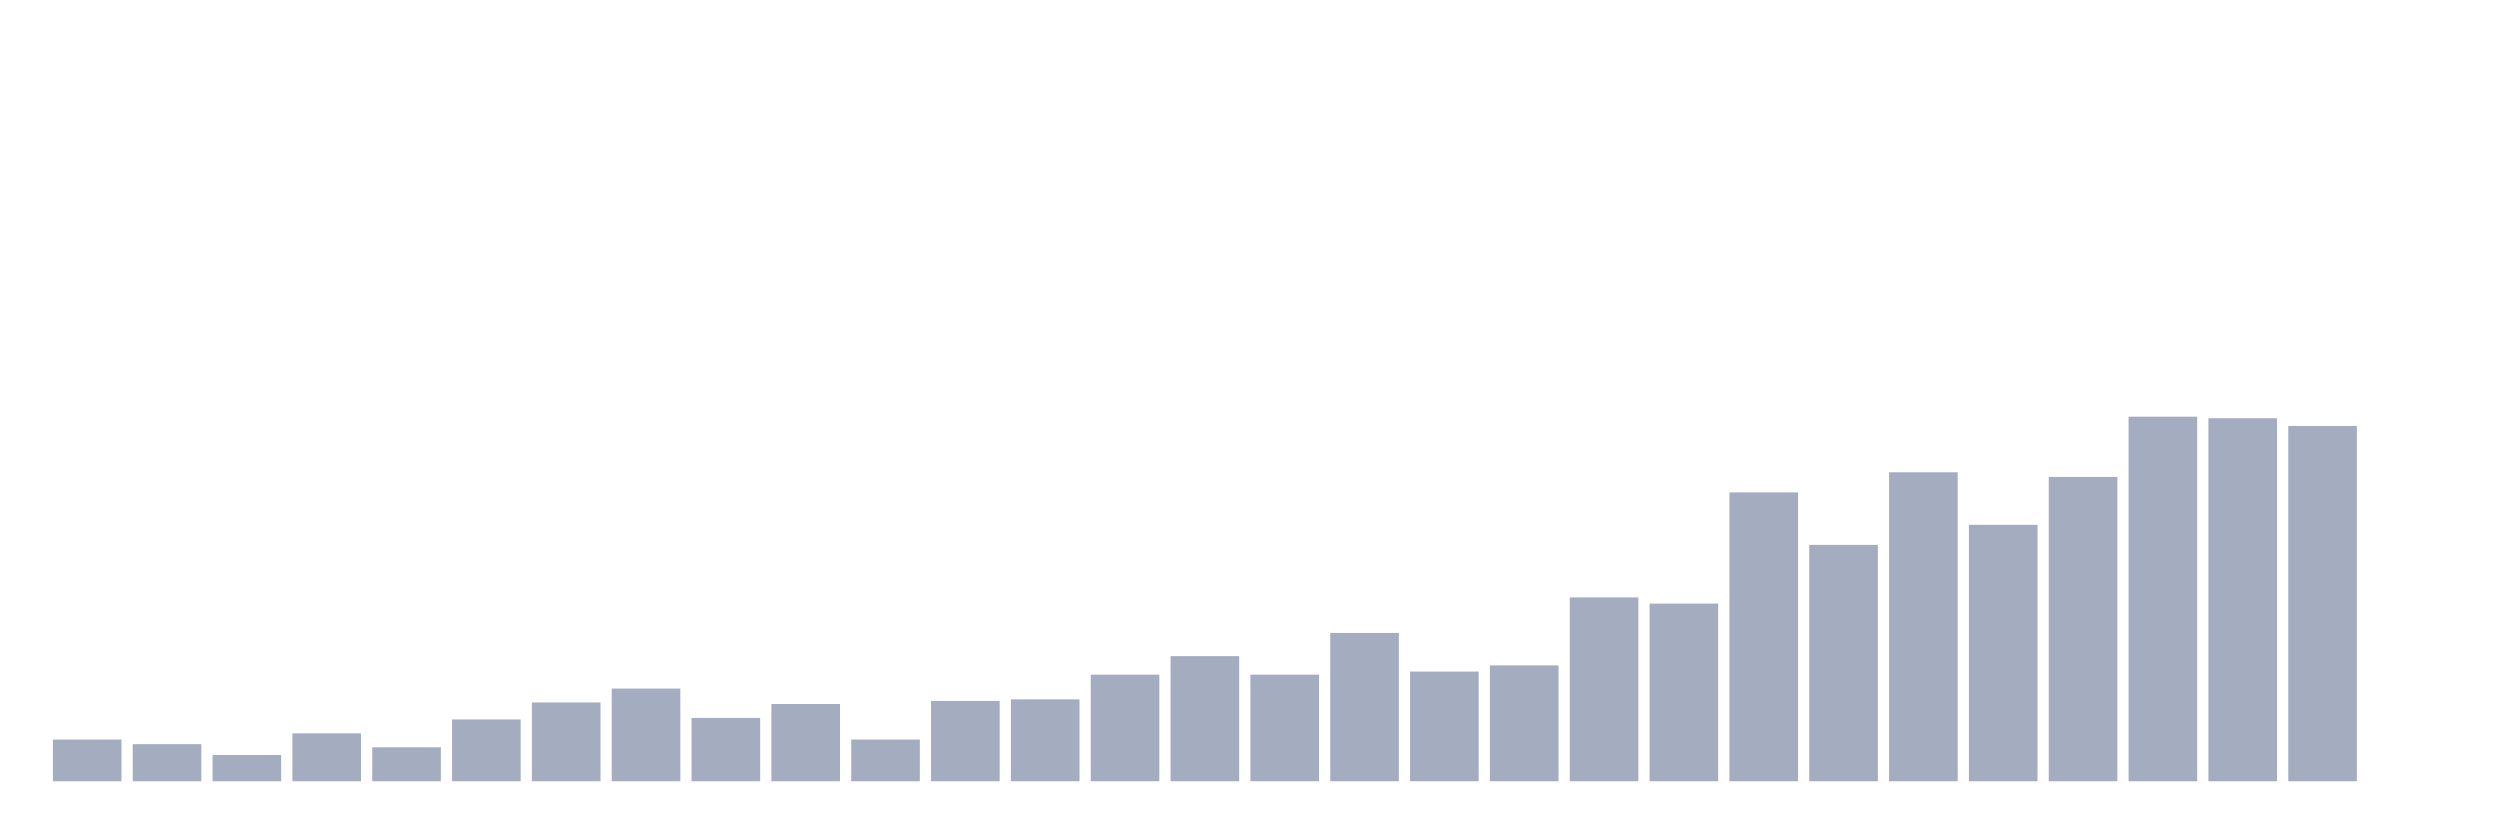
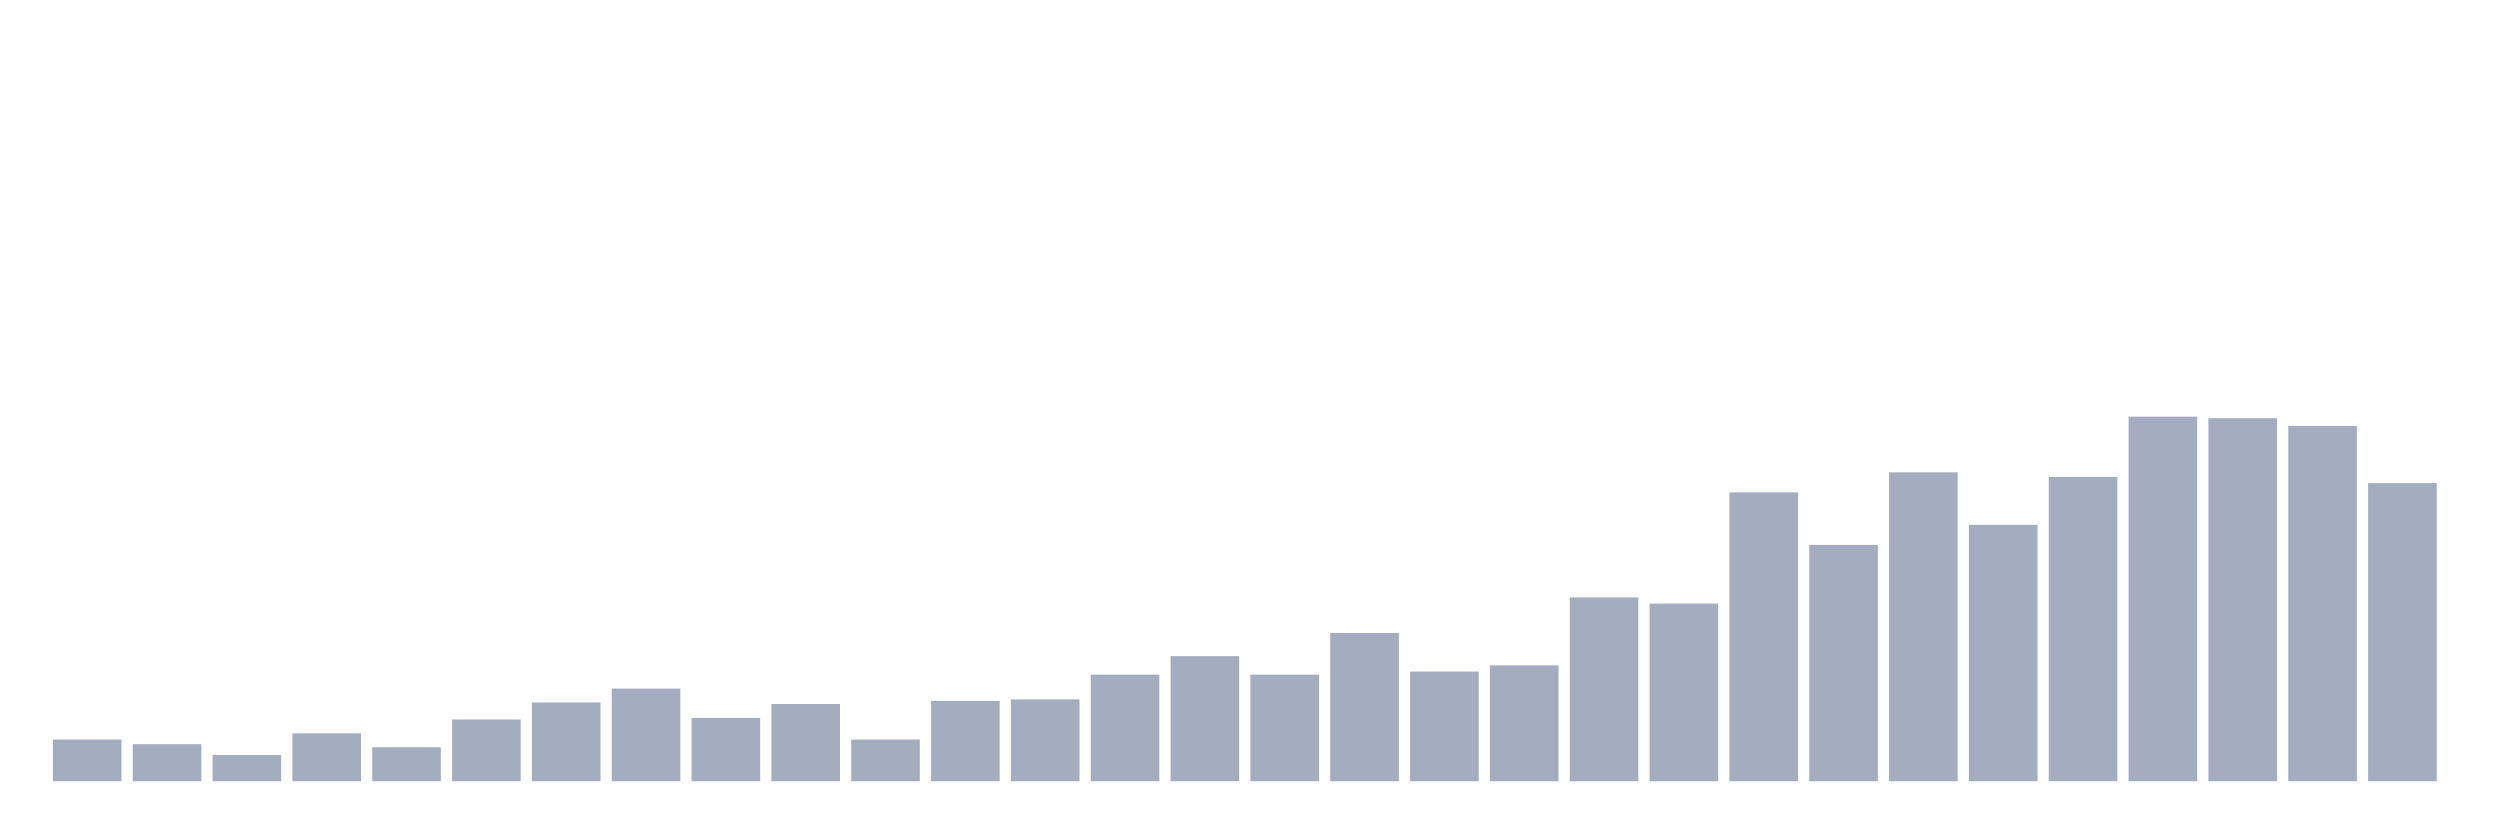
<svg xmlns="http://www.w3.org/2000/svg" viewBox="0 0 480 160">
  <g transform="translate(10,10)">
    <rect class="bar" x="0.153" width="13.175" y="131.992" height="8.008" fill="rgb(164,173,192)" />
    <rect class="bar" x="15.482" width="13.175" y="132.881" height="7.119" fill="rgb(164,173,192)" />
    <rect class="bar" x="30.81" width="13.175" y="134.958" height="5.042" fill="rgb(164,173,192)" />
    <rect class="bar" x="46.138" width="13.175" y="130.805" height="9.195" fill="rgb(164,173,192)" />
    <rect class="bar" x="61.466" width="13.175" y="133.475" height="6.525" fill="rgb(164,173,192)" />
    <rect class="bar" x="76.794" width="13.175" y="128.136" height="11.864" fill="rgb(164,173,192)" />
    <rect class="bar" x="92.123" width="13.175" y="124.873" height="15.127" fill="rgb(164,173,192)" />
    <rect class="bar" x="107.451" width="13.175" y="122.203" height="17.797" fill="rgb(164,173,192)" />
    <rect class="bar" x="122.779" width="13.175" y="127.839" height="12.161" fill="rgb(164,173,192)" />
    <rect class="bar" x="138.107" width="13.175" y="125.169" height="14.831" fill="rgb(164,173,192)" />
    <rect class="bar" x="153.436" width="13.175" y="131.992" height="8.008" fill="rgb(164,173,192)" />
    <rect class="bar" x="168.764" width="13.175" y="124.576" height="15.424" fill="rgb(164,173,192)" />
    <rect class="bar" x="184.092" width="13.175" y="124.28" height="15.72" fill="rgb(164,173,192)" />
    <rect class="bar" x="199.42" width="13.175" y="119.534" height="20.466" fill="rgb(164,173,192)" />
    <rect class="bar" x="214.748" width="13.175" y="115.975" height="24.025" fill="rgb(164,173,192)" />
    <rect class="bar" x="230.077" width="13.175" y="119.534" height="20.466" fill="rgb(164,173,192)" />
    <rect class="bar" x="245.405" width="13.175" y="111.525" height="28.475" fill="rgb(164,173,192)" />
    <rect class="bar" x="260.733" width="13.175" y="118.941" height="21.059" fill="rgb(164,173,192)" />
    <rect class="bar" x="276.061" width="13.175" y="117.754" height="22.246" fill="rgb(164,173,192)" />
    <rect class="bar" x="291.39" width="13.175" y="104.703" height="35.297" fill="rgb(164,173,192)" />
    <rect class="bar" x="306.718" width="13.175" y="105.89" height="34.11" fill="rgb(164,173,192)" />
    <rect class="bar" x="322.046" width="13.175" y="84.534" height="55.466" fill="rgb(164,173,192)" />
    <rect class="bar" x="337.374" width="13.175" y="94.619" height="45.381" fill="rgb(164,173,192)" />
    <rect class="bar" x="352.702" width="13.175" y="80.678" height="59.322" fill="rgb(164,173,192)" />
    <rect class="bar" x="368.031" width="13.175" y="90.763" height="49.237" fill="rgb(164,173,192)" />
    <rect class="bar" x="383.359" width="13.175" y="81.568" height="58.432" fill="rgb(164,173,192)" />
    <rect class="bar" x="398.687" width="13.175" y="70" height="70" fill="rgb(164,173,192)" />
    <rect class="bar" x="414.015" width="13.175" y="70.297" height="69.703" fill="rgb(164,173,192)" />
    <rect class="bar" x="429.344" width="13.175" y="71.78" height="68.22" fill="rgb(164,173,192)" />
-     <rect class="bar" x="444.672" width="13.175" y="140" height="0" fill="rgb(164,173,192)" />
+     <rect class="bar" x="444.672" width="13.175" y="82.754" height="57.246" fill="rgb(164,173,192)" />
  </g>
</svg>
